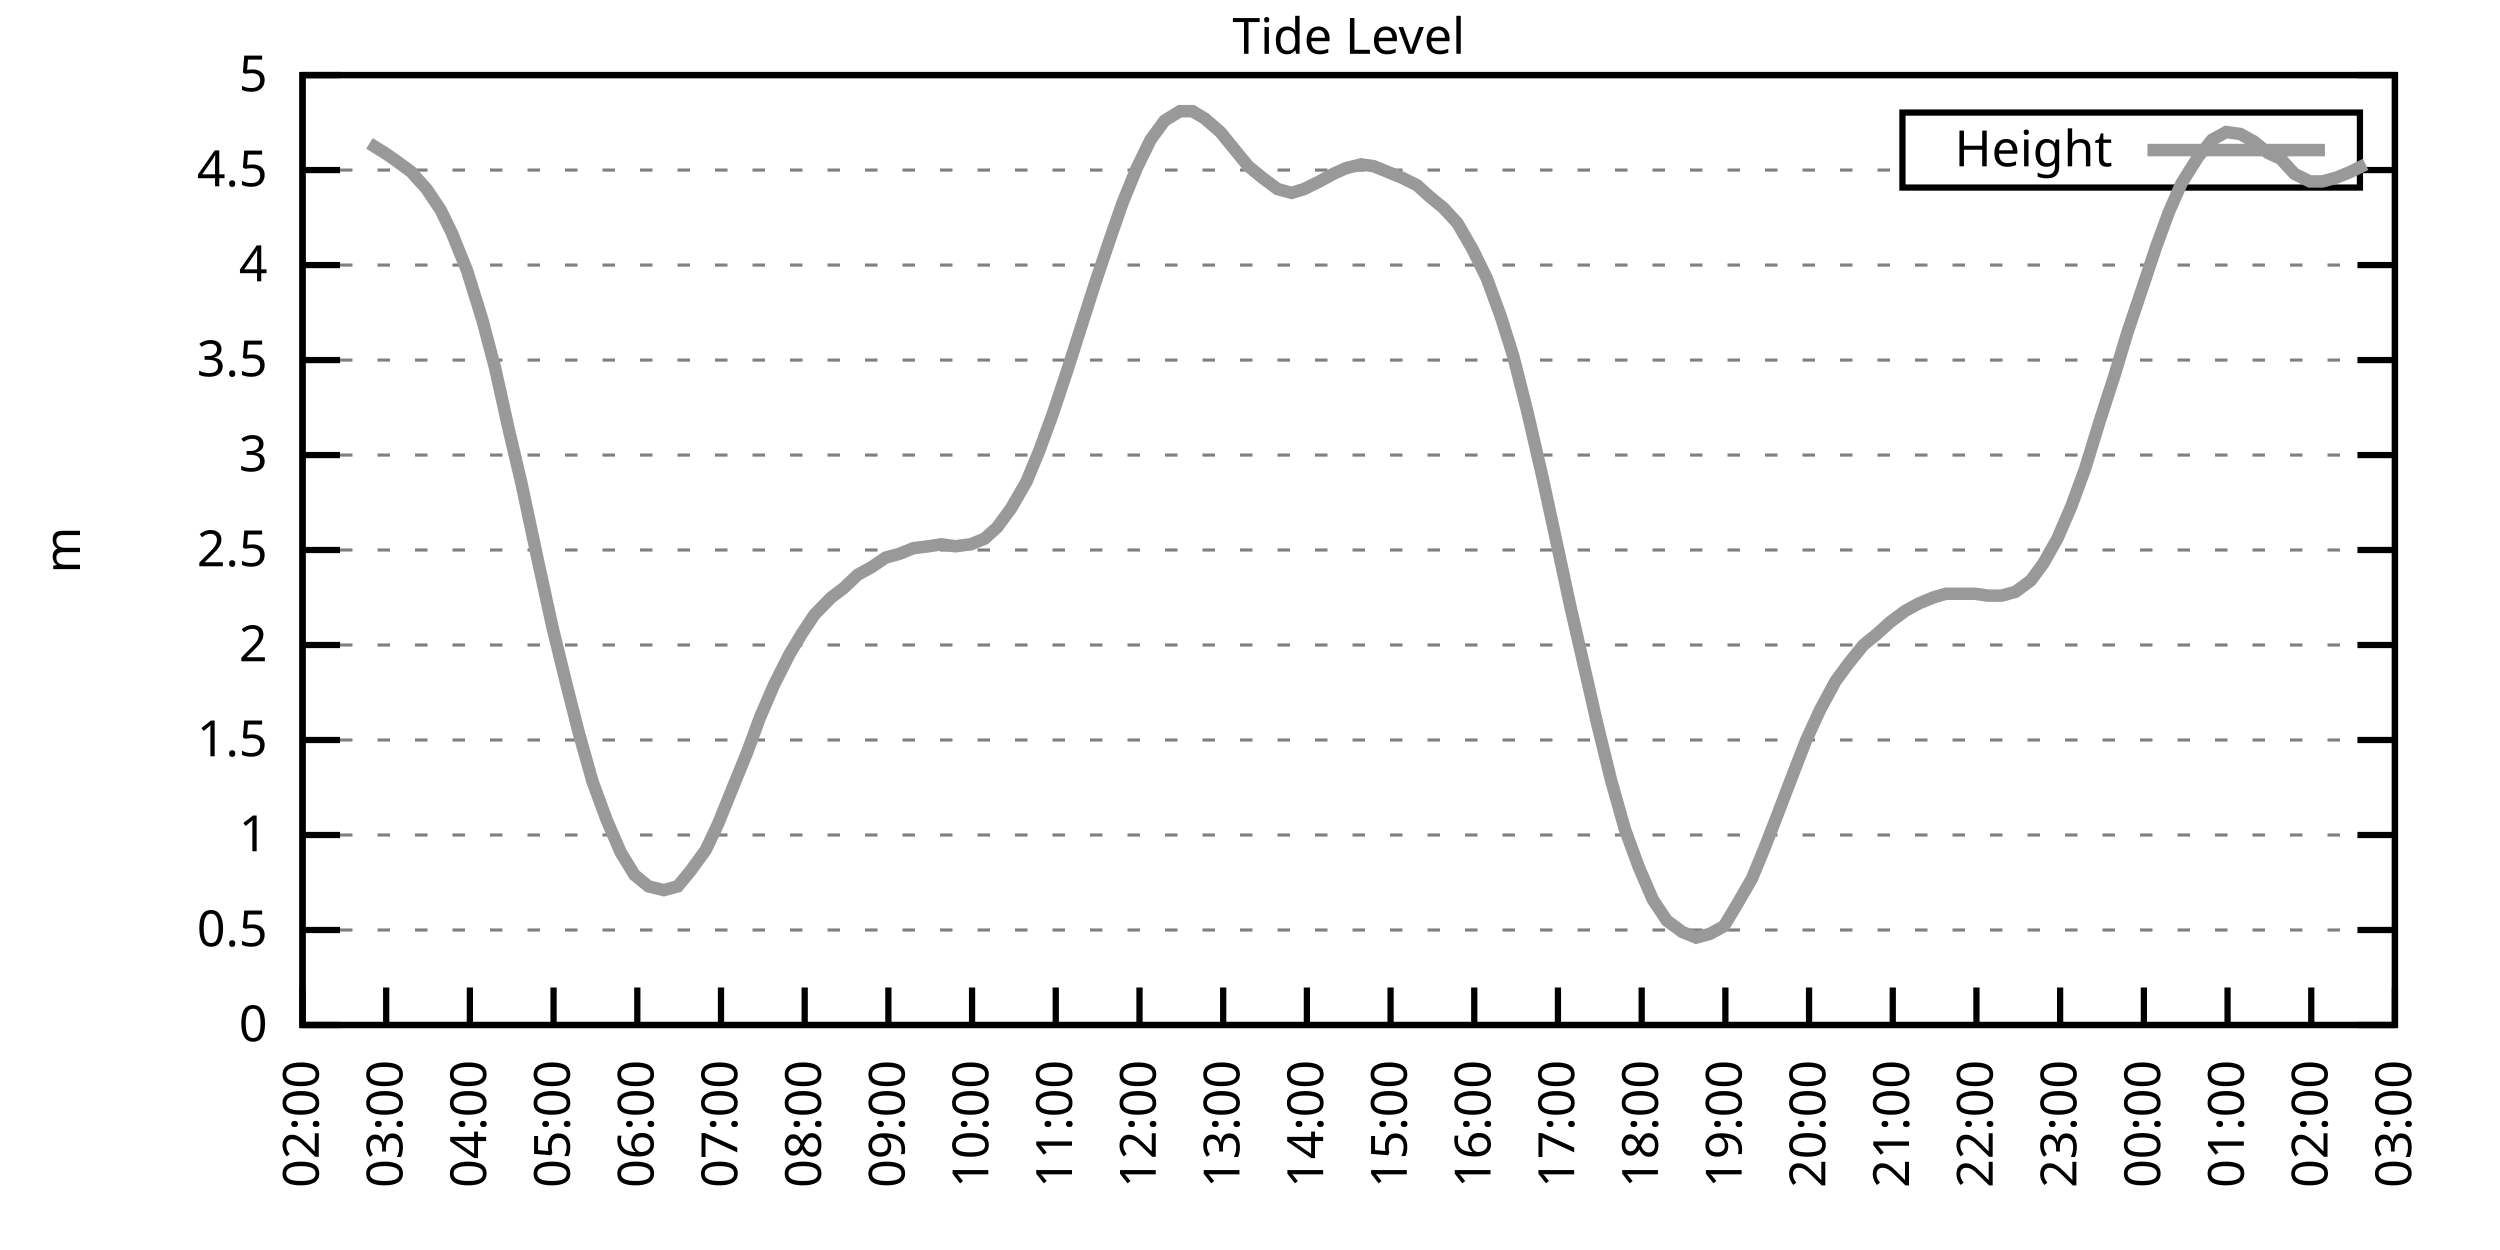
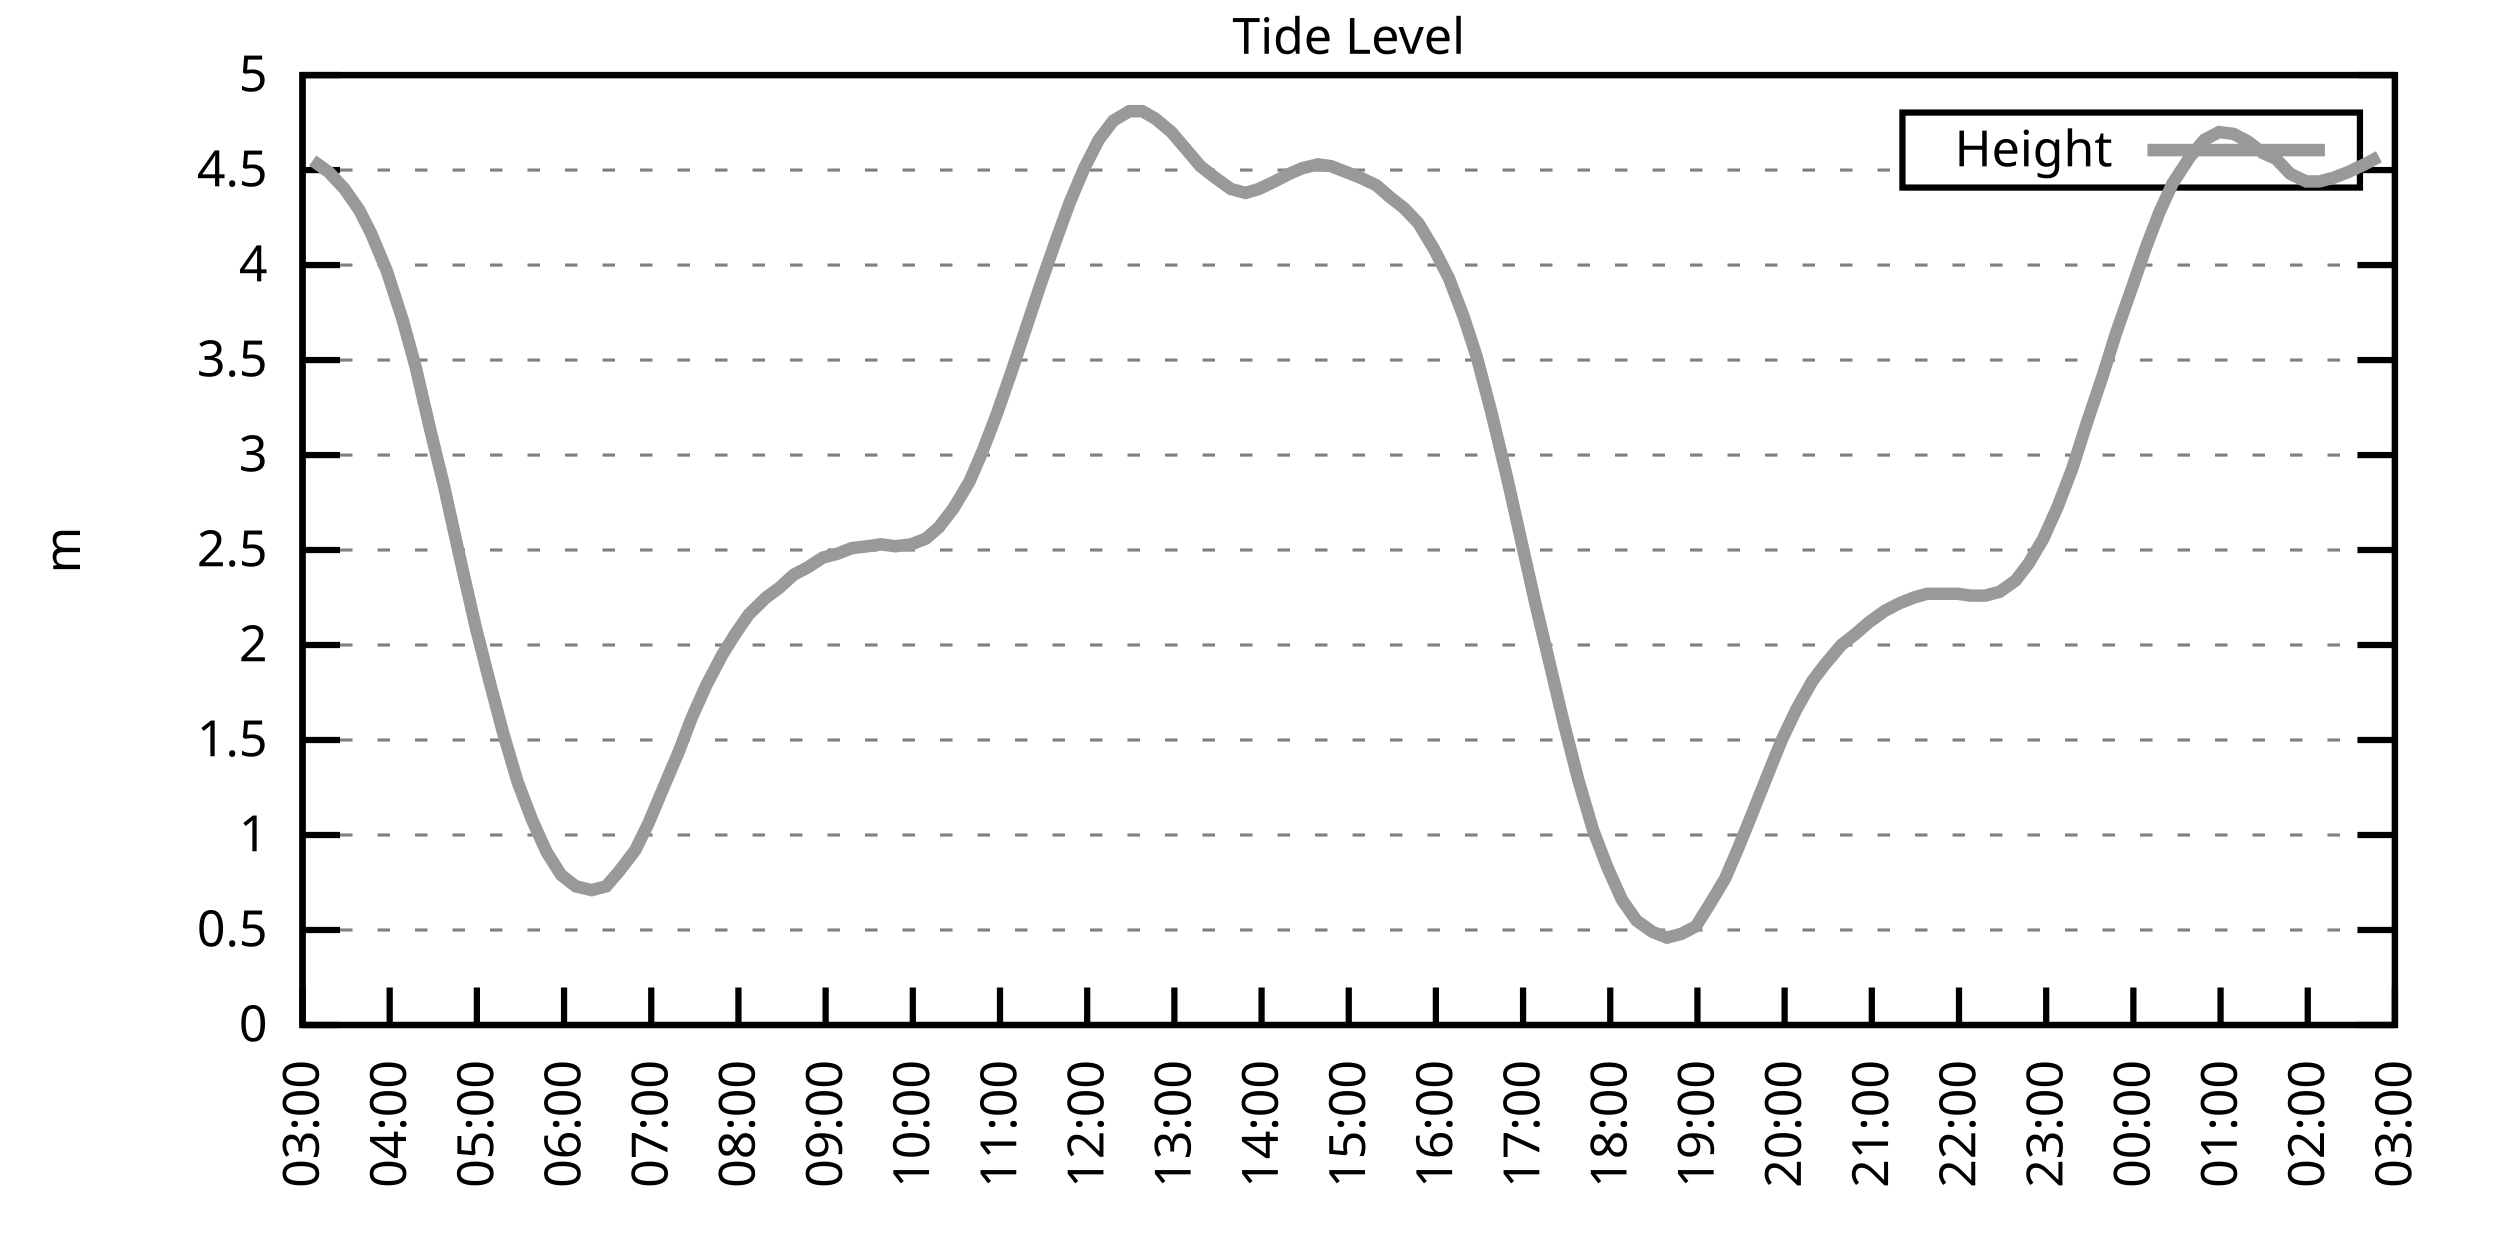
<svg xmlns="http://www.w3.org/2000/svg" xmlns:xlink="http://www.w3.org/1999/xlink" width="400" height="200" viewBox="0 0 400 200">
  <g id="gnuplot_canvas">
    <rect x="0" y="0" width="400" height="200" fill="none" />
    <defs>
      <circle id="gpDot" r="0.5" stroke-width="0.5" stroke="currentColor" />
      <path id="gpPt0" stroke-width="0.333" stroke="currentColor" d="M-1,0 h2 M0,-1 v2" />
      <path id="gpPt1" stroke-width="0.333" stroke="currentColor" d="M-1,-1 L1,1 M1,-1 L-1,1" />
      <path id="gpPt2" stroke-width="0.333" stroke="currentColor" d="M-1,0 L1,0 M0,-1 L0,1 M-1,-1 L1,1 M-1,1 L1,-1" />
      <rect id="gpPt3" stroke-width="0.333" stroke="currentColor" x="-1" y="-1" width="2" height="2" />
      <rect id="gpPt4" stroke-width="0.333" stroke="currentColor" fill="currentColor" x="-1" y="-1" width="2" height="2" />
      <circle id="gpPt5" stroke-width="0.333" stroke="currentColor" cx="0" cy="0" r="1" />
      <use xlink:href="#gpPt5" id="gpPt6" fill="currentColor" stroke="none" />
      <path id="gpPt7" stroke-width="0.333" stroke="currentColor" d="M0,-1.33 L-1.33,0.67 L1.33,0.67 z" />
      <use xlink:href="#gpPt7" id="gpPt8" fill="currentColor" stroke="none" />
      <use xlink:href="#gpPt7" id="gpPt9" stroke="currentColor" transform="rotate(180)" />
      <use xlink:href="#gpPt9" id="gpPt10" fill="currentColor" stroke="none" />
      <use xlink:href="#gpPt3" id="gpPt11" stroke="currentColor" transform="rotate(45)" />
      <use xlink:href="#gpPt11" id="gpPt12" fill="currentColor" stroke="none" />
      <path id="gpPt13" stroke-width="0.333" stroke="currentColor" d="M0,1.330 L1.265,0.411 L0.782,-1.067 L-0.782,-1.076 L-1.265,0.411 z" />
      <use xlink:href="#gpPt13" id="gpPt14" fill="currentColor" stroke="none" />
      <filter id="textbox" filterUnits="objectBoundingBox" x="0" y="0" height="1" width="1">
        <feFlood flood-color="white" flood-opacity="1" result="bgnd" />
        <feComposite in="SourceGraphic" in2="bgnd" operator="atop" />
      </filter>
      <filter id="greybox" filterUnits="objectBoundingBox" x="0" y="0" height="1" width="1">
        <feFlood flood-color="lightgrey" flood-opacity="1" result="grey" />
        <feComposite in="SourceGraphic" in2="grey" operator="atop" />
      </filter>
    </defs>
    <g fill="none" color="white" stroke="currentColor" stroke-width="1.00" stroke-linecap="butt" stroke-linejoin="miter">
</g>
    <g fill="none" color="black" stroke="currentColor" stroke-width="1.00" stroke-linecap="butt" stroke-linejoin="miter">
      <g stroke="none" shape-rendering="crispEdges">
        <polygon fill="rgb(255, 255, 255)" points="48.40,164.00 383.18,164.00 383.18,12.02 48.40,12.02 " />
      </g>
    </g>
    <g fill="none" color="black" stroke="currentColor" stroke-width="1.00" stroke-linecap="butt" stroke-linejoin="miter">
</g>
    <g fill="none" color="black" stroke="black" stroke-width="0.50" stroke-linecap="butt" stroke-linejoin="miter">
</g>
    <g fill="none" color="gray" stroke="currentColor" stroke-width="0.50" stroke-linecap="butt" stroke-linejoin="miter">
      <path stroke="gray" stroke-dasharray="2,4" class="gridline" d="M48.40,164.00 L383.19,164.00  " />
    </g>
    <g fill="none" color="gray" stroke="gray" stroke-width="1.00" stroke-linecap="butt" stroke-linejoin="miter">
</g>
    <g fill="none" color="black" stroke="currentColor" stroke-width="1.00" stroke-linecap="butt" stroke-linejoin="miter">
      <path stroke="black" d="M48.40,164.00 L54.40,164.00 M383.19,164.00 L377.19,164.00  " />
      <g transform="translate(42.80,166.60)" stroke="none" fill="black" font-family="Sans" font-size="8.00" text-anchor="end">
        <text>
          <tspan font-family="Sans"> 0</tspan>
        </text>
      </g>
    </g>
    <g fill="none" color="black" stroke="currentColor" stroke-width="1.00" stroke-linecap="butt" stroke-linejoin="miter">
</g>
    <g fill="none" color="black" stroke="black" stroke-width="0.50" stroke-linecap="butt" stroke-linejoin="miter">
</g>
    <g fill="none" color="gray" stroke="currentColor" stroke-width="0.50" stroke-linecap="butt" stroke-linejoin="miter">
      <path stroke="gray" stroke-dasharray="2,4" class="gridline" d="M48.40,148.80 L383.19,148.80  " />
    </g>
    <g fill="none" color="gray" stroke="gray" stroke-width="1.00" stroke-linecap="butt" stroke-linejoin="miter">
</g>
    <g fill="none" color="black" stroke="currentColor" stroke-width="1.00" stroke-linecap="butt" stroke-linejoin="miter">
      <path stroke="black" d="M48.40,148.80 L54.40,148.80 M383.19,148.80 L377.19,148.80  " />
      <g transform="translate(42.80,151.40)" stroke="none" fill="black" font-family="Sans" font-size="8.00" text-anchor="end">
        <text>
          <tspan font-family="Sans"> 0.5</tspan>
        </text>
      </g>
    </g>
    <g fill="none" color="black" stroke="currentColor" stroke-width="1.00" stroke-linecap="butt" stroke-linejoin="miter">
</g>
    <g fill="none" color="black" stroke="black" stroke-width="0.50" stroke-linecap="butt" stroke-linejoin="miter">
</g>
    <g fill="none" color="gray" stroke="currentColor" stroke-width="0.50" stroke-linecap="butt" stroke-linejoin="miter">
      <path stroke="gray" stroke-dasharray="2,4" class="gridline" d="M48.40,133.60 L383.19,133.60  " />
    </g>
    <g fill="none" color="gray" stroke="gray" stroke-width="1.00" stroke-linecap="butt" stroke-linejoin="miter">
</g>
    <g fill="none" color="black" stroke="currentColor" stroke-width="1.00" stroke-linecap="butt" stroke-linejoin="miter">
      <path stroke="black" d="M48.40,133.60 L54.40,133.60 M383.19,133.60 L377.19,133.60  " />
      <g transform="translate(42.80,136.20)" stroke="none" fill="black" font-family="Sans" font-size="8.00" text-anchor="end">
        <text>
          <tspan font-family="Sans"> 1</tspan>
        </text>
      </g>
    </g>
    <g fill="none" color="black" stroke="currentColor" stroke-width="1.00" stroke-linecap="butt" stroke-linejoin="miter">
</g>
    <g fill="none" color="black" stroke="black" stroke-width="0.50" stroke-linecap="butt" stroke-linejoin="miter">
</g>
    <g fill="none" color="gray" stroke="currentColor" stroke-width="0.50" stroke-linecap="butt" stroke-linejoin="miter">
      <path stroke="gray" stroke-dasharray="2,4" class="gridline" d="M48.40,118.40 L383.19,118.40  " />
    </g>
    <g fill="none" color="gray" stroke="gray" stroke-width="1.00" stroke-linecap="butt" stroke-linejoin="miter">
</g>
    <g fill="none" color="black" stroke="currentColor" stroke-width="1.00" stroke-linecap="butt" stroke-linejoin="miter">
      <path stroke="black" d="M48.40,118.40 L54.40,118.40 M383.19,118.40 L377.19,118.40  " />
      <g transform="translate(42.80,121.00)" stroke="none" fill="black" font-family="Sans" font-size="8.00" text-anchor="end">
        <text>
          <tspan font-family="Sans"> 1.5</tspan>
        </text>
      </g>
    </g>
    <g fill="none" color="black" stroke="currentColor" stroke-width="1.00" stroke-linecap="butt" stroke-linejoin="miter">
</g>
    <g fill="none" color="black" stroke="black" stroke-width="0.50" stroke-linecap="butt" stroke-linejoin="miter">
</g>
    <g fill="none" color="gray" stroke="currentColor" stroke-width="0.50" stroke-linecap="butt" stroke-linejoin="miter">
      <path stroke="gray" stroke-dasharray="2,4" class="gridline" d="M48.40,103.20 L383.19,103.20  " />
    </g>
    <g fill="none" color="gray" stroke="gray" stroke-width="1.00" stroke-linecap="butt" stroke-linejoin="miter">
</g>
    <g fill="none" color="black" stroke="currentColor" stroke-width="1.00" stroke-linecap="butt" stroke-linejoin="miter">
      <path stroke="black" d="M48.40,103.20 L54.40,103.20 M383.19,103.20 L377.19,103.20  " />
      <g transform="translate(42.80,105.80)" stroke="none" fill="black" font-family="Sans" font-size="8.00" text-anchor="end">
        <text>
          <tspan font-family="Sans"> 2</tspan>
        </text>
      </g>
    </g>
    <g fill="none" color="black" stroke="currentColor" stroke-width="1.00" stroke-linecap="butt" stroke-linejoin="miter">
</g>
    <g fill="none" color="black" stroke="black" stroke-width="0.50" stroke-linecap="butt" stroke-linejoin="miter">
</g>
    <g fill="none" color="gray" stroke="currentColor" stroke-width="0.50" stroke-linecap="butt" stroke-linejoin="miter">
      <path stroke="gray" stroke-dasharray="2,4" class="gridline" d="M48.40,88.00 L383.19,88.00  " />
    </g>
    <g fill="none" color="gray" stroke="gray" stroke-width="1.00" stroke-linecap="butt" stroke-linejoin="miter">
</g>
    <g fill="none" color="black" stroke="currentColor" stroke-width="1.00" stroke-linecap="butt" stroke-linejoin="miter">
      <path stroke="black" d="M48.40,88.00 L54.40,88.00 M383.19,88.00 L377.19,88.00  " />
      <g transform="translate(42.80,90.60)" stroke="none" fill="black" font-family="Sans" font-size="8.00" text-anchor="end">
        <text>
          <tspan font-family="Sans"> 2.5</tspan>
        </text>
      </g>
    </g>
    <g fill="none" color="black" stroke="currentColor" stroke-width="1.00" stroke-linecap="butt" stroke-linejoin="miter">
</g>
    <g fill="none" color="black" stroke="black" stroke-width="0.50" stroke-linecap="butt" stroke-linejoin="miter">
</g>
    <g fill="none" color="gray" stroke="currentColor" stroke-width="0.50" stroke-linecap="butt" stroke-linejoin="miter">
      <path stroke="gray" stroke-dasharray="2,4" class="gridline" d="M48.40,72.81 L383.19,72.81  " />
    </g>
    <g fill="none" color="gray" stroke="gray" stroke-width="1.00" stroke-linecap="butt" stroke-linejoin="miter">
</g>
    <g fill="none" color="black" stroke="currentColor" stroke-width="1.00" stroke-linecap="butt" stroke-linejoin="miter">
      <path stroke="black" d="M48.40,72.81 L54.40,72.81 M383.19,72.81 L377.19,72.81  " />
      <g transform="translate(42.80,75.41)" stroke="none" fill="black" font-family="Sans" font-size="8.00" text-anchor="end">
        <text>
          <tspan font-family="Sans"> 3</tspan>
        </text>
      </g>
    </g>
    <g fill="none" color="black" stroke="currentColor" stroke-width="1.00" stroke-linecap="butt" stroke-linejoin="miter">
</g>
    <g fill="none" color="black" stroke="black" stroke-width="0.50" stroke-linecap="butt" stroke-linejoin="miter">
</g>
    <g fill="none" color="gray" stroke="currentColor" stroke-width="0.50" stroke-linecap="butt" stroke-linejoin="miter">
      <path stroke="gray" stroke-dasharray="2,4" class="gridline" d="M48.40,57.61 L383.19,57.61  " />
    </g>
    <g fill="none" color="gray" stroke="gray" stroke-width="1.00" stroke-linecap="butt" stroke-linejoin="miter">
</g>
    <g fill="none" color="black" stroke="currentColor" stroke-width="1.00" stroke-linecap="butt" stroke-linejoin="miter">
      <path stroke="black" d="M48.40,57.61 L54.40,57.61 M383.19,57.61 L377.19,57.61  " />
      <g transform="translate(42.80,60.21)" stroke="none" fill="black" font-family="Sans" font-size="8.00" text-anchor="end">
        <text>
          <tspan font-family="Sans"> 3.5</tspan>
        </text>
      </g>
    </g>
    <g fill="none" color="black" stroke="currentColor" stroke-width="1.00" stroke-linecap="butt" stroke-linejoin="miter">
</g>
    <g fill="none" color="black" stroke="black" stroke-width="0.50" stroke-linecap="butt" stroke-linejoin="miter">
</g>
    <g fill="none" color="gray" stroke="currentColor" stroke-width="0.50" stroke-linecap="butt" stroke-linejoin="miter">
      <path stroke="gray" stroke-dasharray="2,4" class="gridline" d="M48.40,42.41 L383.19,42.41  " />
    </g>
    <g fill="none" color="gray" stroke="gray" stroke-width="1.00" stroke-linecap="butt" stroke-linejoin="miter">
</g>
    <g fill="none" color="black" stroke="currentColor" stroke-width="1.00" stroke-linecap="butt" stroke-linejoin="miter">
      <path stroke="black" d="M48.40,42.41 L54.40,42.41 M383.19,42.41 L377.19,42.41  " />
      <g transform="translate(42.80,45.01)" stroke="none" fill="black" font-family="Sans" font-size="8.00" text-anchor="end">
        <text>
          <tspan font-family="Sans"> 4</tspan>
        </text>
      </g>
    </g>
    <g fill="none" color="black" stroke="currentColor" stroke-width="1.00" stroke-linecap="butt" stroke-linejoin="miter">
</g>
    <g fill="none" color="black" stroke="black" stroke-width="0.50" stroke-linecap="butt" stroke-linejoin="miter">
</g>
    <g fill="none" color="gray" stroke="currentColor" stroke-width="0.50" stroke-linecap="butt" stroke-linejoin="miter">
      <path stroke="gray" stroke-dasharray="2,4" class="gridline" d="M48.40,27.21 L304.39,27.21 M377.59,27.21 L383.19,27.21  " />
    </g>
    <g fill="none" color="gray" stroke="gray" stroke-width="1.00" stroke-linecap="butt" stroke-linejoin="miter">
</g>
    <g fill="none" color="black" stroke="currentColor" stroke-width="1.00" stroke-linecap="butt" stroke-linejoin="miter">
      <path stroke="black" d="M48.40,27.21 L54.40,27.21 M383.19,27.21 L377.19,27.21  " />
      <g transform="translate(42.80,29.81)" stroke="none" fill="black" font-family="Sans" font-size="8.00" text-anchor="end">
        <text>
          <tspan font-family="Sans"> 4.5</tspan>
        </text>
      </g>
    </g>
    <g fill="none" color="black" stroke="currentColor" stroke-width="1.00" stroke-linecap="butt" stroke-linejoin="miter">
</g>
    <g fill="none" color="black" stroke="black" stroke-width="0.50" stroke-linecap="butt" stroke-linejoin="miter">
</g>
    <g fill="none" color="gray" stroke="currentColor" stroke-width="0.50" stroke-linecap="butt" stroke-linejoin="miter">
      <path stroke="gray" stroke-dasharray="2,4" class="gridline" d="M48.40,12.01 L383.19,12.01  " />
    </g>
    <g fill="none" color="gray" stroke="gray" stroke-width="1.00" stroke-linecap="butt" stroke-linejoin="miter">
</g>
    <g fill="none" color="black" stroke="currentColor" stroke-width="1.00" stroke-linecap="butt" stroke-linejoin="miter">
      <path stroke="black" d="M48.40,12.01 L54.40,12.01 M383.19,12.01 L377.19,12.01  " />
      <g transform="translate(42.80,14.61)" stroke="none" fill="black" font-family="Sans" font-size="8.00" text-anchor="end">
        <text>
          <tspan font-family="Sans"> 5</tspan>
        </text>
      </g>
    </g>
    <g fill="none" color="black" stroke="currentColor" stroke-width="1.00" stroke-linecap="butt" stroke-linejoin="miter">
      <path stroke="black" d="M48.40,164.00 L48.40,158.00  " />
      <g transform="translate(51.00,169.60) rotate(270.00)" stroke="none" fill="black" font-family="Sans" font-size="8.00" text-anchor="end">
        <text>
-           <tspan font-family="Sans">02:00</tspan>
-         </text>
-       </g>
-     </g>
-     <g fill="none" color="black" stroke="currentColor" stroke-width="1.00" stroke-linecap="butt" stroke-linejoin="miter">
-       <path stroke="black" d="M61.79,164.00 L61.79,158.00  " />
-       <g transform="translate(64.39,169.60) rotate(270.00)" stroke="none" fill="black" font-family="Sans" font-size="8.00" text-anchor="end">
-         <text>
          <tspan font-family="Sans">03:00</tspan>
        </text>
      </g>
    </g>
    <g fill="none" color="black" stroke="currentColor" stroke-width="1.00" stroke-linecap="butt" stroke-linejoin="miter">
-       <path stroke="black" d="M75.18,164.00 L75.18,158.00  " />
-       <g transform="translate(77.78,169.60) rotate(270.00)" stroke="none" fill="black" font-family="Sans" font-size="8.00" text-anchor="end">
+       <path stroke="black" d="M62.35,164.00 L62.35,158.00  " />
+       <g transform="translate(64.95,169.60) rotate(270.00)" stroke="none" fill="black" font-family="Sans" font-size="8.00" text-anchor="end">
        <text>
          <tspan font-family="Sans">04:00</tspan>
        </text>
      </g>
    </g>
    <g fill="none" color="black" stroke="currentColor" stroke-width="1.00" stroke-linecap="butt" stroke-linejoin="miter">
-       <path stroke="black" d="M88.57,164.00 L88.57,158.00  " />
-       <g transform="translate(91.17,169.60) rotate(270.00)" stroke="none" fill="black" font-family="Sans" font-size="8.00" text-anchor="end">
+       <path stroke="black" d="M76.30,164.00 L76.30,158.00  " />
+       <g transform="translate(78.90,169.60) rotate(270.00)" stroke="none" fill="black" font-family="Sans" font-size="8.00" text-anchor="end">
        <text>
          <tspan font-family="Sans">05:00</tspan>
        </text>
      </g>
    </g>
    <g fill="none" color="black" stroke="currentColor" stroke-width="1.00" stroke-linecap="butt" stroke-linejoin="miter">
-       <path stroke="black" d="M101.97,164.00 L101.97,158.00  " />
-       <g transform="translate(104.57,169.60) rotate(270.00)" stroke="none" fill="black" font-family="Sans" font-size="8.00" text-anchor="end">
+       <path stroke="black" d="M90.25,164.00 L90.25,158.00  " />
+       <g transform="translate(92.85,169.60) rotate(270.00)" stroke="none" fill="black" font-family="Sans" font-size="8.00" text-anchor="end">
        <text>
          <tspan font-family="Sans">06:00</tspan>
        </text>
      </g>
    </g>
    <g fill="none" color="black" stroke="currentColor" stroke-width="1.00" stroke-linecap="butt" stroke-linejoin="miter">
-       <path stroke="black" d="M115.36,164.00 L115.36,158.00  " />
-       <g transform="translate(117.96,169.60) rotate(270.00)" stroke="none" fill="black" font-family="Sans" font-size="8.00" text-anchor="end">
+       <path stroke="black" d="M104.20,164.00 L104.20,158.00  " />
+       <g transform="translate(106.80,169.60) rotate(270.00)" stroke="none" fill="black" font-family="Sans" font-size="8.00" text-anchor="end">
        <text>
          <tspan font-family="Sans">07:00</tspan>
        </text>
      </g>
    </g>
    <g fill="none" color="black" stroke="currentColor" stroke-width="1.00" stroke-linecap="butt" stroke-linejoin="miter">
-       <path stroke="black" d="M128.75,164.00 L128.75,158.00  " />
-       <g transform="translate(131.35,169.60) rotate(270.00)" stroke="none" fill="black" font-family="Sans" font-size="8.00" text-anchor="end">
+       <path stroke="black" d="M118.15,164.00 L118.15,158.00  " />
+       <g transform="translate(120.75,169.60) rotate(270.00)" stroke="none" fill="black" font-family="Sans" font-size="8.00" text-anchor="end">
        <text>
          <tspan font-family="Sans">08:00</tspan>
        </text>
      </g>
    </g>
    <g fill="none" color="black" stroke="currentColor" stroke-width="1.00" stroke-linecap="butt" stroke-linejoin="miter">
-       <path stroke="black" d="M142.14,164.00 L142.14,158.00  " />
-       <g transform="translate(144.74,169.60) rotate(270.00)" stroke="none" fill="black" font-family="Sans" font-size="8.00" text-anchor="end">
+       <path stroke="black" d="M132.10,164.00 L132.10,158.00  " />
+       <g transform="translate(134.70,169.60) rotate(270.00)" stroke="none" fill="black" font-family="Sans" font-size="8.00" text-anchor="end">
        <text>
          <tspan font-family="Sans">09:00</tspan>
        </text>
      </g>
    </g>
    <g fill="none" color="black" stroke="currentColor" stroke-width="1.00" stroke-linecap="butt" stroke-linejoin="miter">
-       <path stroke="black" d="M155.53,164.00 L155.53,158.00  " />
-       <g transform="translate(158.13,169.60) rotate(270.00)" stroke="none" fill="black" font-family="Sans" font-size="8.00" text-anchor="end">
+       <path stroke="black" d="M146.05,164.00 L146.05,158.00  " />
+       <g transform="translate(148.65,169.60) rotate(270.00)" stroke="none" fill="black" font-family="Sans" font-size="8.00" text-anchor="end">
        <text>
          <tspan font-family="Sans">10:00</tspan>
        </text>
      </g>
    </g>
    <g fill="none" color="black" stroke="currentColor" stroke-width="1.00" stroke-linecap="butt" stroke-linejoin="miter">
-       <path stroke="black" d="M168.92,164.00 L168.92,158.00  " />
-       <g transform="translate(171.52,169.60) rotate(270.00)" stroke="none" fill="black" font-family="Sans" font-size="8.00" text-anchor="end">
+       <path stroke="black" d="M160.00,164.00 L160.00,158.00  " />
+       <g transform="translate(162.60,169.60) rotate(270.00)" stroke="none" fill="black" font-family="Sans" font-size="8.00" text-anchor="end">
        <text>
          <tspan font-family="Sans">11:00</tspan>
        </text>
      </g>
    </g>
    <g fill="none" color="black" stroke="currentColor" stroke-width="1.00" stroke-linecap="butt" stroke-linejoin="miter">
-       <path stroke="black" d="M182.32,164.00 L182.32,158.00  " />
-       <g transform="translate(184.92,169.60) rotate(270.00)" stroke="none" fill="black" font-family="Sans" font-size="8.00" text-anchor="end">
+       <path stroke="black" d="M173.95,164.00 L173.95,158.00  " />
+       <g transform="translate(176.55,169.60) rotate(270.00)" stroke="none" fill="black" font-family="Sans" font-size="8.00" text-anchor="end">
        <text>
          <tspan font-family="Sans">12:00</tspan>
        </text>
      </g>
    </g>
    <g fill="none" color="black" stroke="currentColor" stroke-width="1.00" stroke-linecap="butt" stroke-linejoin="miter">
-       <path stroke="black" d="M195.71,164.00 L195.71,158.00  " />
-       <g transform="translate(198.31,169.60) rotate(270.00)" stroke="none" fill="black" font-family="Sans" font-size="8.00" text-anchor="end">
+       <path stroke="black" d="M187.90,164.00 L187.90,158.00  " />
+       <g transform="translate(190.50,169.60) rotate(270.00)" stroke="none" fill="black" font-family="Sans" font-size="8.00" text-anchor="end">
        <text>
          <tspan font-family="Sans">13:00</tspan>
        </text>
      </g>
    </g>
    <g fill="none" color="black" stroke="currentColor" stroke-width="1.00" stroke-linecap="butt" stroke-linejoin="miter">
-       <path stroke="black" d="M209.10,164.00 L209.10,158.00  " />
-       <g transform="translate(211.70,169.60) rotate(270.00)" stroke="none" fill="black" font-family="Sans" font-size="8.00" text-anchor="end">
+       <path stroke="black" d="M201.85,164.00 L201.85,158.00  " />
+       <g transform="translate(204.45,169.60) rotate(270.00)" stroke="none" fill="black" font-family="Sans" font-size="8.00" text-anchor="end">
        <text>
          <tspan font-family="Sans">14:00</tspan>
        </text>
      </g>
    </g>
    <g fill="none" color="black" stroke="currentColor" stroke-width="1.00" stroke-linecap="butt" stroke-linejoin="miter">
-       <path stroke="black" d="M222.49,164.00 L222.49,158.00  " />
-       <g transform="translate(225.09,169.60) rotate(270.00)" stroke="none" fill="black" font-family="Sans" font-size="8.00" text-anchor="end">
+       <path stroke="black" d="M215.80,164.00 L215.80,158.00  " />
+       <g transform="translate(218.40,169.60) rotate(270.00)" stroke="none" fill="black" font-family="Sans" font-size="8.00" text-anchor="end">
        <text>
          <tspan font-family="Sans">15:00</tspan>
        </text>
      </g>
    </g>
    <g fill="none" color="black" stroke="currentColor" stroke-width="1.00" stroke-linecap="butt" stroke-linejoin="miter">
-       <path stroke="black" d="M235.88,164.00 L235.88,158.00  " />
-       <g transform="translate(238.48,169.60) rotate(270.00)" stroke="none" fill="black" font-family="Sans" font-size="8.00" text-anchor="end">
+       <path stroke="black" d="M229.74,164.00 L229.74,158.00  " />
+       <g transform="translate(232.34,169.60) rotate(270.00)" stroke="none" fill="black" font-family="Sans" font-size="8.00" text-anchor="end">
        <text>
          <tspan font-family="Sans">16:00</tspan>
        </text>
      </g>
    </g>
    <g fill="none" color="black" stroke="currentColor" stroke-width="1.00" stroke-linecap="butt" stroke-linejoin="miter">
-       <path stroke="black" d="M249.27,164.00 L249.27,158.00  " />
-       <g transform="translate(251.87,169.60) rotate(270.00)" stroke="none" fill="black" font-family="Sans" font-size="8.00" text-anchor="end">
+       <path stroke="black" d="M243.69,164.00 L243.69,158.00  " />
+       <g transform="translate(246.29,169.60) rotate(270.00)" stroke="none" fill="black" font-family="Sans" font-size="8.00" text-anchor="end">
        <text>
          <tspan font-family="Sans">17:00</tspan>
        </text>
      </g>
    </g>
    <g fill="none" color="black" stroke="currentColor" stroke-width="1.00" stroke-linecap="butt" stroke-linejoin="miter">
-       <path stroke="black" d="M262.67,164.00 L262.67,158.00  " />
-       <g transform="translate(265.27,169.60) rotate(270.00)" stroke="none" fill="black" font-family="Sans" font-size="8.00" text-anchor="end">
+       <path stroke="black" d="M257.64,164.00 L257.64,158.00  " />
+       <g transform="translate(260.24,169.60) rotate(270.00)" stroke="none" fill="black" font-family="Sans" font-size="8.00" text-anchor="end">
        <text>
          <tspan font-family="Sans">18:00</tspan>
        </text>
      </g>
    </g>
    <g fill="none" color="black" stroke="currentColor" stroke-width="1.00" stroke-linecap="butt" stroke-linejoin="miter">
-       <path stroke="black" d="M276.06,164.00 L276.06,158.00  " />
-       <g transform="translate(278.66,169.60) rotate(270.00)" stroke="none" fill="black" font-family="Sans" font-size="8.00" text-anchor="end">
+       <path stroke="black" d="M271.59,164.00 L271.59,158.00  " />
+       <g transform="translate(274.19,169.60) rotate(270.00)" stroke="none" fill="black" font-family="Sans" font-size="8.00" text-anchor="end">
        <text>
          <tspan font-family="Sans">19:00</tspan>
        </text>
      </g>
    </g>
    <g fill="none" color="black" stroke="currentColor" stroke-width="1.00" stroke-linecap="butt" stroke-linejoin="miter">
-       <path stroke="black" d="M289.45,164.00 L289.45,158.00  " />
-       <g transform="translate(292.05,169.60) rotate(270.00)" stroke="none" fill="black" font-family="Sans" font-size="8.00" text-anchor="end">
+       <path stroke="black" d="M285.54,164.00 L285.54,158.00  " />
+       <g transform="translate(288.14,169.60) rotate(270.00)" stroke="none" fill="black" font-family="Sans" font-size="8.00" text-anchor="end">
        <text>
          <tspan font-family="Sans">20:00</tspan>
        </text>
      </g>
    </g>
    <g fill="none" color="black" stroke="currentColor" stroke-width="1.00" stroke-linecap="butt" stroke-linejoin="miter">
-       <path stroke="black" d="M302.84,164.00 L302.84,158.00  " />
-       <g transform="translate(305.44,169.60) rotate(270.00)" stroke="none" fill="black" font-family="Sans" font-size="8.00" text-anchor="end">
+       <path stroke="black" d="M299.49,164.00 L299.49,158.00  " />
+       <g transform="translate(302.09,169.60) rotate(270.00)" stroke="none" fill="black" font-family="Sans" font-size="8.00" text-anchor="end">
        <text>
          <tspan font-family="Sans">21:00</tspan>
        </text>
      </g>
    </g>
    <g fill="none" color="black" stroke="currentColor" stroke-width="1.00" stroke-linecap="butt" stroke-linejoin="miter">
-       <path stroke="black" d="M316.23,164.00 L316.23,158.00  " />
-       <g transform="translate(318.83,169.60) rotate(270.00)" stroke="none" fill="black" font-family="Sans" font-size="8.00" text-anchor="end">
+       <path stroke="black" d="M313.44,164.00 L313.44,158.00  " />
+       <g transform="translate(316.04,169.60) rotate(270.00)" stroke="none" fill="black" font-family="Sans" font-size="8.00" text-anchor="end">
        <text>
          <tspan font-family="Sans">22:00</tspan>
        </text>
      </g>
    </g>
    <g fill="none" color="black" stroke="currentColor" stroke-width="1.00" stroke-linecap="butt" stroke-linejoin="miter">
-       <path stroke="black" d="M329.62,164.00 L329.62,158.00  " />
-       <g transform="translate(332.22,169.60) rotate(270.00)" stroke="none" fill="black" font-family="Sans" font-size="8.00" text-anchor="end">
+       <path stroke="black" d="M327.39,164.00 L327.39,158.00  " />
+       <g transform="translate(329.99,169.60) rotate(270.00)" stroke="none" fill="black" font-family="Sans" font-size="8.00" text-anchor="end">
        <text>
          <tspan font-family="Sans">23:00</tspan>
        </text>
      </g>
    </g>
    <g fill="none" color="black" stroke="currentColor" stroke-width="1.00" stroke-linecap="butt" stroke-linejoin="miter">
-       <path stroke="black" d="M343.02,164.00 L343.02,158.00  " />
-       <g transform="translate(345.62,169.60) rotate(270.00)" stroke="none" fill="black" font-family="Sans" font-size="8.00" text-anchor="end">
+       <path stroke="black" d="M341.34,164.00 L341.34,158.00  " />
+       <g transform="translate(343.94,169.60) rotate(270.00)" stroke="none" fill="black" font-family="Sans" font-size="8.00" text-anchor="end">
        <text>
          <tspan font-family="Sans">00:00</tspan>
        </text>
      </g>
    </g>
    <g fill="none" color="black" stroke="currentColor" stroke-width="1.00" stroke-linecap="butt" stroke-linejoin="miter">
-       <path stroke="black" d="M356.41,164.00 L356.41,158.00  " />
-       <g transform="translate(359.01,169.60) rotate(270.00)" stroke="none" fill="black" font-family="Sans" font-size="8.00" text-anchor="end">
+       <path stroke="black" d="M355.29,164.00 L355.29,158.00  " />
+       <g transform="translate(357.89,169.60) rotate(270.00)" stroke="none" fill="black" font-family="Sans" font-size="8.00" text-anchor="end">
        <text>
          <tspan font-family="Sans">01:00</tspan>
        </text>
      </g>
    </g>
    <g fill="none" color="black" stroke="currentColor" stroke-width="1.00" stroke-linecap="butt" stroke-linejoin="miter">
-       <path stroke="black" d="M369.80,164.00 L369.80,158.00  " />
-       <g transform="translate(372.40,169.60) rotate(270.00)" stroke="none" fill="black" font-family="Sans" font-size="8.00" text-anchor="end">
+       <path stroke="black" d="M369.24,164.00 L369.24,158.00  " />
+       <g transform="translate(371.84,169.60) rotate(270.00)" stroke="none" fill="black" font-family="Sans" font-size="8.00" text-anchor="end">
        <text>
          <tspan font-family="Sans">02:00</tspan>
        </text>
      </g>
    </g>
    <g fill="none" color="black" stroke="currentColor" stroke-width="1.00" stroke-linecap="butt" stroke-linejoin="miter">
      <path stroke="black" d="M383.19,164.00 L383.19,158.00  " />
      <g transform="translate(385.79,169.60) rotate(270.00)" stroke="none" fill="black" font-family="Sans" font-size="8.00" text-anchor="end">
        <text>
          <tspan font-family="Sans">03:00</tspan>
        </text>
      </g>
    </g>
    <g fill="none" color="black" stroke="currentColor" stroke-width="1.00" stroke-linecap="butt" stroke-linejoin="miter">
</g>
    <g fill="none" color="black" stroke="currentColor" stroke-width="1.00" stroke-linecap="butt" stroke-linejoin="miter">
      <path stroke="black" d="M48.40,12.01 L48.40,164.00 L383.19,164.00 L383.19,12.01 L48.40,12.01 Z  " />
    </g>
    <g fill="none" color="black" stroke="currentColor" stroke-width="1.00" stroke-linecap="butt" stroke-linejoin="miter">
</g>
    <g fill="none" color="black" stroke="currentColor" stroke-width="1.00" stroke-linecap="butt" stroke-linejoin="miter">
      <path stroke="black" d="M304.39,30.01 L304.39,18.01 L377.59,18.01 L377.59,30.01 L304.39,30.01 Z  " />
    </g>
    <g id="Tide_level_plot_1">
      <g fill="none" color="white" stroke="black" stroke-width="2.00" stroke-linecap="butt" stroke-linejoin="miter">
</g>
      <g fill="none" color="black" stroke="currentColor" stroke-width="2.00" stroke-linecap="butt" stroke-linejoin="miter">
        <g transform="translate(337.99,26.61)" stroke="none" fill="black" font-family="Sans" font-size="8.00" text-anchor="end">
          <text>
            <tspan font-family="Sans">Height</tspan>
          </text>
        </g>
      </g>
      <g fill="none" color="black" stroke="currentColor" stroke-width="2.00" stroke-linecap="butt" stroke-linejoin="miter">
-         <path stroke="rgb(153, 153, 153)" d="M343.59,24.01 L371.99,24.01 M59.11,22.95 L61.57,24.47 L63.35,25.69 L65.81,27.51 L68.26,30.25 L70.50,33.59   L72.28,37.24 L74.74,43.32 L77.19,51.22 L79.20,58.82 L81.43,68.85 L83.44,77.37 L85.90,88.92 L88.35,100.16   L90.58,109.28 L92.59,117.19 L94.82,125.09 L97.06,131.17 L99.29,136.34 L101.52,139.99 L103.75,141.81 L106.21,142.42   L108.44,141.81 L110.45,139.38 L112.90,136.03 L114.91,131.78 L117.37,125.70 L119.60,120.23 L121.61,114.76 L123.84,109.59   L126.29,104.72 L128.30,101.38 L130.31,98.34 L132.99,95.60 L135.00,94.08 L137.23,91.96 L139.46,90.74 L141.69,89.22   L143.93,88.61 L146.16,87.70 L148.61,87.40 L150.62,87.09 L152.85,87.40 L155.31,87.09 L157.54,86.18 L159.55,84.36   L161.78,81.32 L164.24,77.06 L166.25,72.20 L168.48,66.12 L170.71,59.43 L172.94,52.44 L175.17,45.45 L177.63,38.15   L179.64,32.38 L181.87,26.91 L184.10,22.35 L186.33,19.31 L188.79,17.79 L190.80,17.79 L192.81,19.00 L195.26,21.13   L197.49,23.87 L199.73,26.60 L201.96,28.42 L204.41,30.25 L206.64,30.86 L208.65,30.25 L211.11,29.03 L213.34,27.82   L215.35,26.91 L217.80,26.30 L219.81,26.60 L222.04,27.51 L224.28,28.42 L226.73,29.64 L228.74,31.46 L230.97,33.29   L233.20,35.72 L235.66,39.98 L237.89,44.54 L240.12,50.62 L242.13,57.00 L244.36,65.81 L246.82,76.45 L249.05,86.79   L251.28,97.12 L253.51,106.85 L255.52,115.67 L257.76,124.79 L259.99,132.69 L262.22,138.77 L264.45,143.94 L266.68,147.28   L269.14,149.10 L271.37,150.02 L273.60,149.41 L275.83,148.19 L277.84,144.85 L280.30,140.59 L282.31,135.73 L284.32,130.56   L286.99,123.57 L289.00,118.40 L291.23,113.54 L293.69,108.98 L295.70,106.24 L298.15,103.20 L300.39,101.38 L302.39,99.56   L304.85,97.73 L307.08,96.52 L309.31,95.60 L311.32,95.00 L313.78,95.00 L316.01,95.00 L318.02,95.30 L320.25,95.30   L322.48,94.69 L324.94,92.87 L326.95,90.13 L329.18,86.18 L331.41,81.01 L333.64,74.93 L335.87,67.64 L338.33,60.04   L340.34,53.35 L342.79,46.06 L345.02,39.37 L347.03,33.90 L349.04,29.34 L351.72,25.08 L353.95,22.35 L356.18,21.13   L358.42,21.43 L360.65,22.65 L362.88,24.47 L364.89,25.39 L367.12,27.82 L369.58,29.03 L371.58,29.03 L373.82,28.42   L376.05,27.51 L378.50,26.30  " />
+         <path stroke="rgb(153, 153, 153)" d="M343.59,24.01 L371.99,24.01 M50.03,25.69 L52.58,27.51 L55.14,30.25 L57.47,33.59 L59.33,37.24 L61.88,43.32   L64.44,51.22 L66.53,58.82 L68.86,68.85 L70.95,77.37 L73.51,88.92 L76.07,100.16 L78.39,109.28 L80.48,117.19   L82.81,125.09 L85.13,131.17 L87.46,136.34 L89.78,139.99 L92.11,141.81 L94.67,142.42 L96.99,141.81 L99.08,139.38   L101.64,136.03 L103.73,131.78 L106.29,125.70 L108.62,120.23 L110.71,114.76 L113.03,109.59 L115.59,104.72 L117.68,101.38   L119.78,98.34 L122.57,95.60 L124.66,94.08 L126.98,91.96 L129.31,90.74 L131.63,89.22 L133.96,88.61 L136.28,87.70   L138.84,87.40 L140.93,87.09 L143.26,87.40 L145.81,87.09 L148.14,86.18 L150.23,84.36 L152.56,81.32 L155.11,77.06   L157.21,72.20 L159.53,66.12 L161.86,59.43 L164.18,52.44 L166.51,45.45 L169.06,38.15 L171.16,32.38 L173.48,26.91   L175.81,22.35 L178.13,19.31 L180.69,17.79 L182.78,17.79 L184.87,19.00 L187.43,21.13 L189.76,23.87 L192.08,26.60   L194.41,28.42 L196.96,30.25 L199.29,30.86 L201.38,30.25 L203.94,29.03 L206.26,27.82 L208.36,26.91 L210.91,26.30   L213.01,26.60 L215.33,27.51 L217.65,28.42 L220.21,29.64 L222.30,31.46 L224.63,33.29 L226.95,35.72 L229.51,39.98   L231.84,44.54 L234.16,50.62 L236.25,57.00 L238.58,65.81 L241.14,76.45 L243.46,86.79 L245.79,97.12 L248.11,106.85   L250.20,115.67 L252.53,124.79 L254.85,132.69 L257.18,138.77 L259.50,143.94 L261.83,147.28 L264.39,149.10 L266.71,150.02   L269.04,149.41 L271.36,148.19 L273.45,144.85 L276.01,140.59 L278.10,135.73 L280.20,130.56 L282.99,123.57 L285.08,118.40   L287.40,113.54 L289.96,108.98 L292.05,106.24 L294.61,103.20 L296.94,101.38 L299.03,99.56 L301.58,97.73 L303.91,96.52   L306.23,95.60 L308.33,95.00 L310.88,95.00 L313.21,95.00 L315.30,95.30 L317.63,95.30 L319.95,94.69 L322.51,92.87   L324.60,90.13 L326.93,86.18 L329.25,81.01 L331.58,74.93 L333.90,67.64 L336.46,60.04 L338.55,53.35 L341.11,46.06   L343.43,39.37 L345.53,33.90 L347.62,29.34 L350.41,25.08 L352.73,22.35 L355.06,21.13 L357.38,21.43 L359.71,22.65   L362.03,24.47 L364.13,25.39 L366.45,27.82 L369.01,29.03 L371.10,29.03 L373.43,28.42 L375.75,27.51 L378.31,26.30   L380.63,25.08  " />
      </g>
    </g>
    <g fill="none" color="black" stroke="currentColor" stroke-width="2.00" stroke-linecap="butt" stroke-linejoin="miter">
</g>
    <g fill="none" color="black" stroke="black" stroke-width="1.00" stroke-linecap="butt" stroke-linejoin="miter">
</g>
    <g fill="none" color="black" stroke="currentColor" stroke-width="1.00" stroke-linecap="butt" stroke-linejoin="miter">
      <path stroke="black" d="M48.40,12.01 L48.40,164.00 L383.19,164.00 L383.19,12.01 L48.40,12.01 Z  " />
      <g transform="translate(12.80,88.01) rotate(270.00)" stroke="none" fill="black" font-family="Sans" font-size="8.00" text-anchor="middle">
        <text>
          <tspan font-family="Sans">m</tspan>
        </text>
      </g>
    </g>
    <g fill="none" color="black" stroke="currentColor" stroke-width="1.00" stroke-linecap="butt" stroke-linejoin="miter">
</g>
    <g fill="none" color="black" stroke="currentColor" stroke-width="1.00" stroke-linecap="butt" stroke-linejoin="miter">
      <g transform="translate(215.79,8.61)" stroke="none" fill="black" font-family="Sans" font-size="8.00" text-anchor="middle">
        <text>
          <tspan font-family="Sans">Tide Level</tspan>
        </text>
      </g>
    </g>
    <g fill="none" color="black" stroke="currentColor" stroke-width="1.00" stroke-linecap="butt" stroke-linejoin="miter">
</g>
  </g>
</svg>
